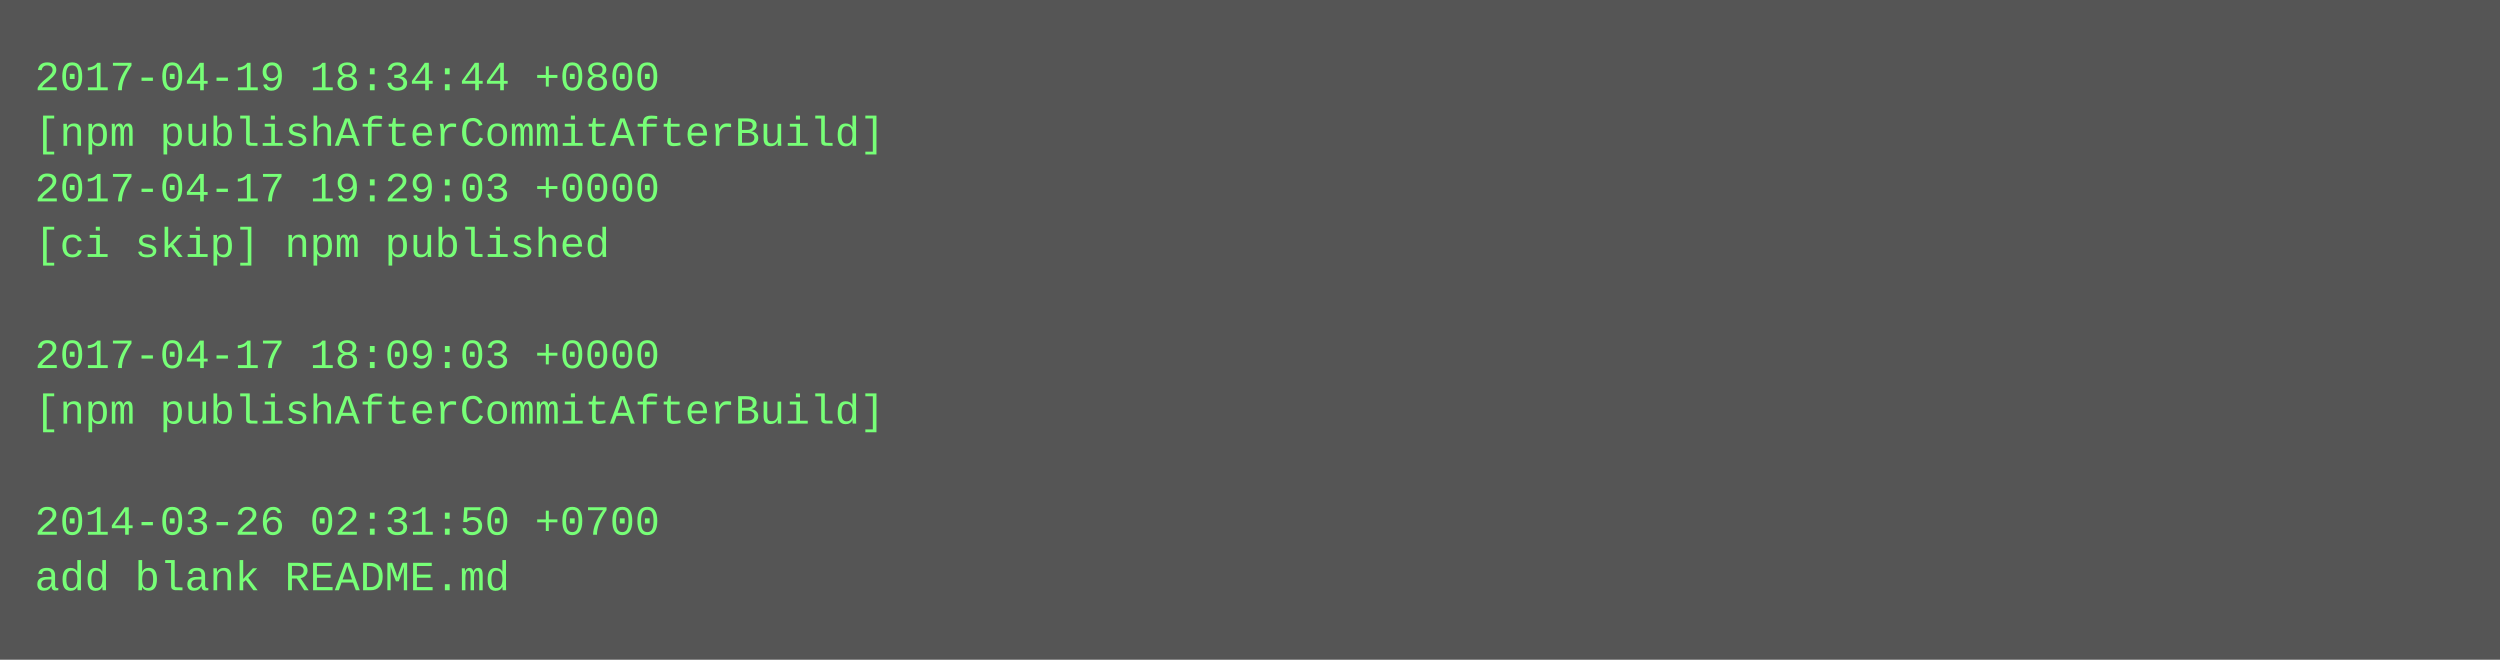
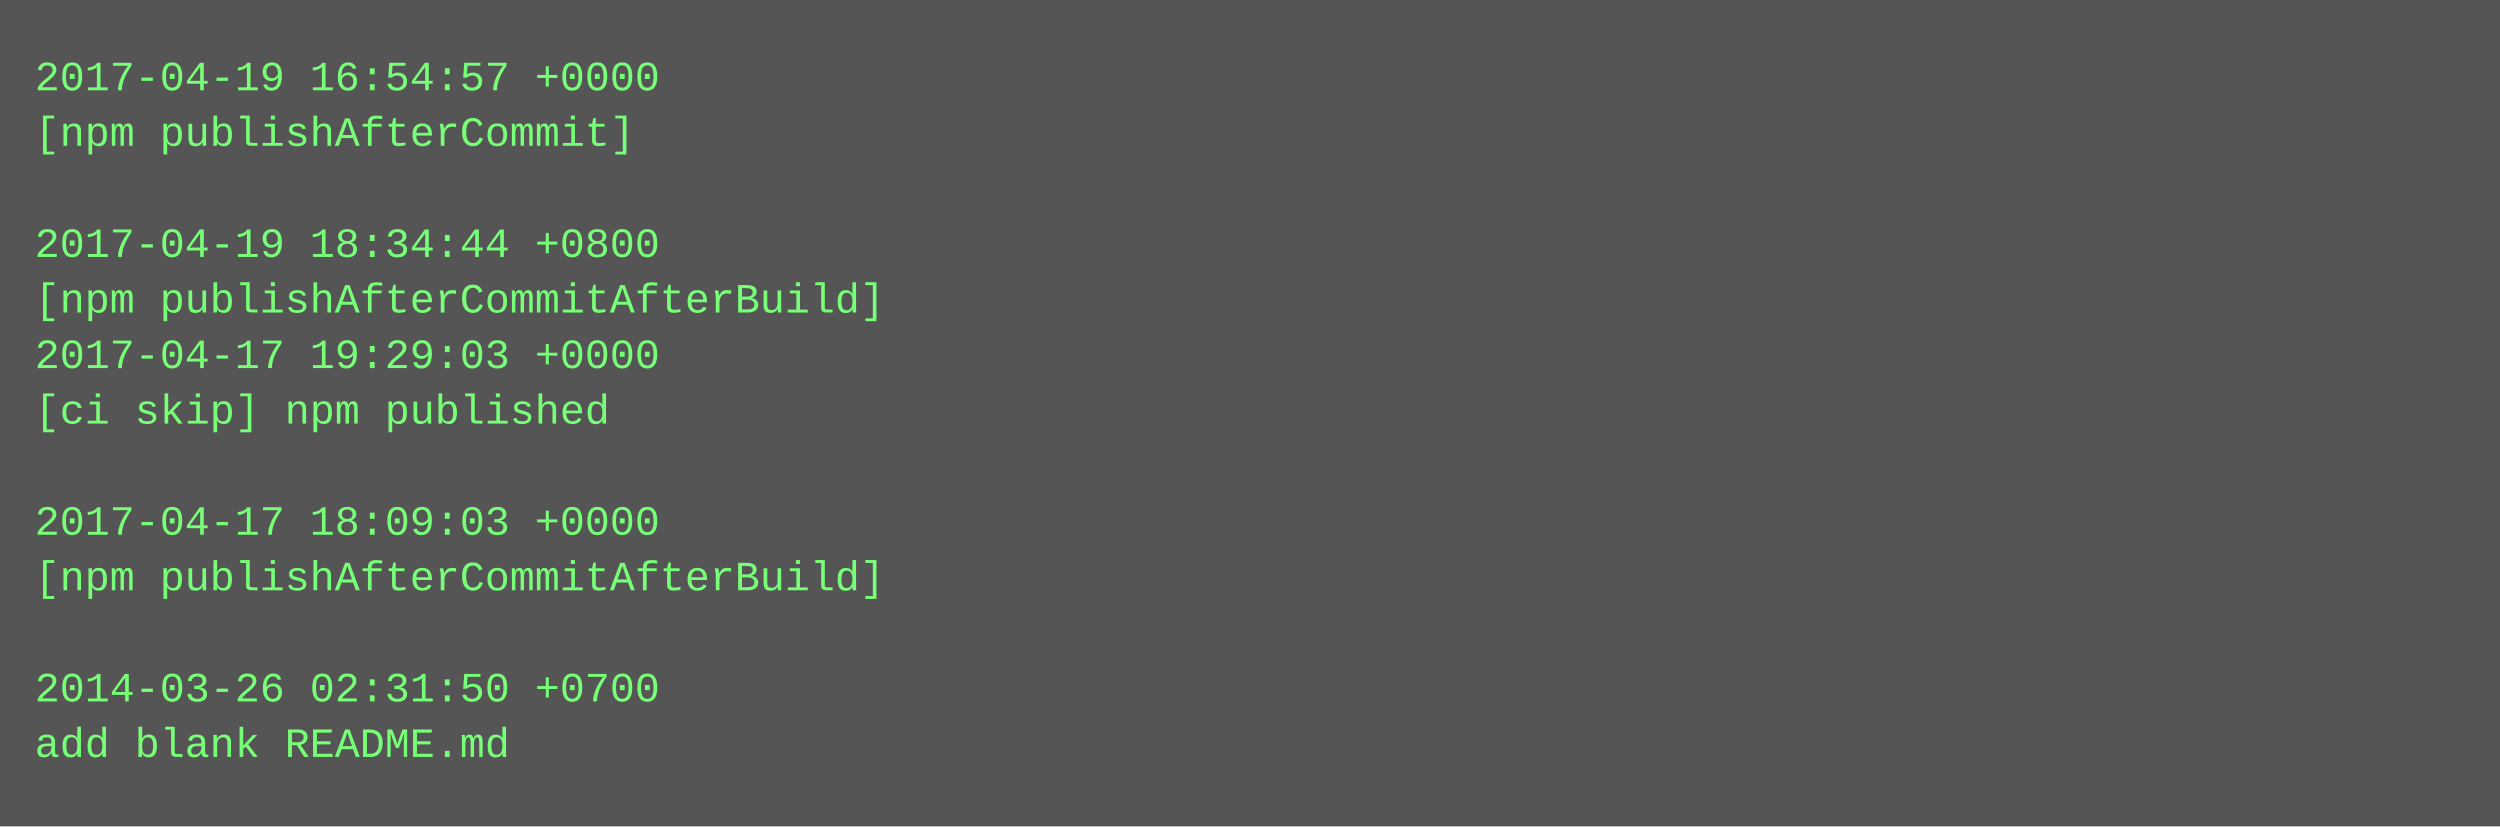
- <svg xmlns="http://www.w3.org/2000/svg" height="190" width="720">
-   <rect height="190" fill="#555" width="720" />
+ <svg xmlns="http://www.w3.org/2000/svg" height="238" width="720">
+   <rect height="238" fill="#555" width="720" />
  <text fill="#7f7" font-family="Courier New" font-size="12" xml:space="preserve">
-     <tspan x="10" y="26">2017-04-19 18:34:44 +0800</tspan>
-     <tspan x="10" y="42">[npm publishAfterCommitAfterBuild]</tspan>
-     <tspan x="10" y="58">2017-04-17 19:29:03 +0000</tspan>
-     <tspan x="10" y="74">[ci skip] npm published</tspan>
-     <tspan x="10" y="90" />
-     <tspan x="10" y="106">2017-04-17 18:09:03 +0000</tspan>
-     <tspan x="10" y="122">[npm publishAfterCommitAfterBuild]</tspan>
+     <tspan x="10" y="26">2017-04-19 16:54:57 +0000</tspan>
+     <tspan x="10" y="42">[npm publishAfterCommit]</tspan>
+     <tspan x="10" y="58" />
+     <tspan x="10" y="74">2017-04-19 18:34:44 +0800</tspan>
+     <tspan x="10" y="90">[npm publishAfterCommitAfterBuild]</tspan>
+     <tspan x="10" y="106">2017-04-17 19:29:03 +0000</tspan>
+     <tspan x="10" y="122">[ci skip] npm published</tspan>
    <tspan x="10" y="138" />
-     <tspan x="10" y="154">2014-03-26 02:31:50 +0700</tspan>
-     <tspan x="10" y="170">add blank README.md</tspan>
+     <tspan x="10" y="154">2017-04-17 18:09:03 +0000</tspan>
+     <tspan x="10" y="170">[npm publishAfterCommitAfterBuild]</tspan>
+     <tspan x="10" y="186" />
+     <tspan x="10" y="202">2014-03-26 02:31:50 +0700</tspan>
+     <tspan x="10" y="218">add blank README.md</tspan>
  </text>
</svg>
